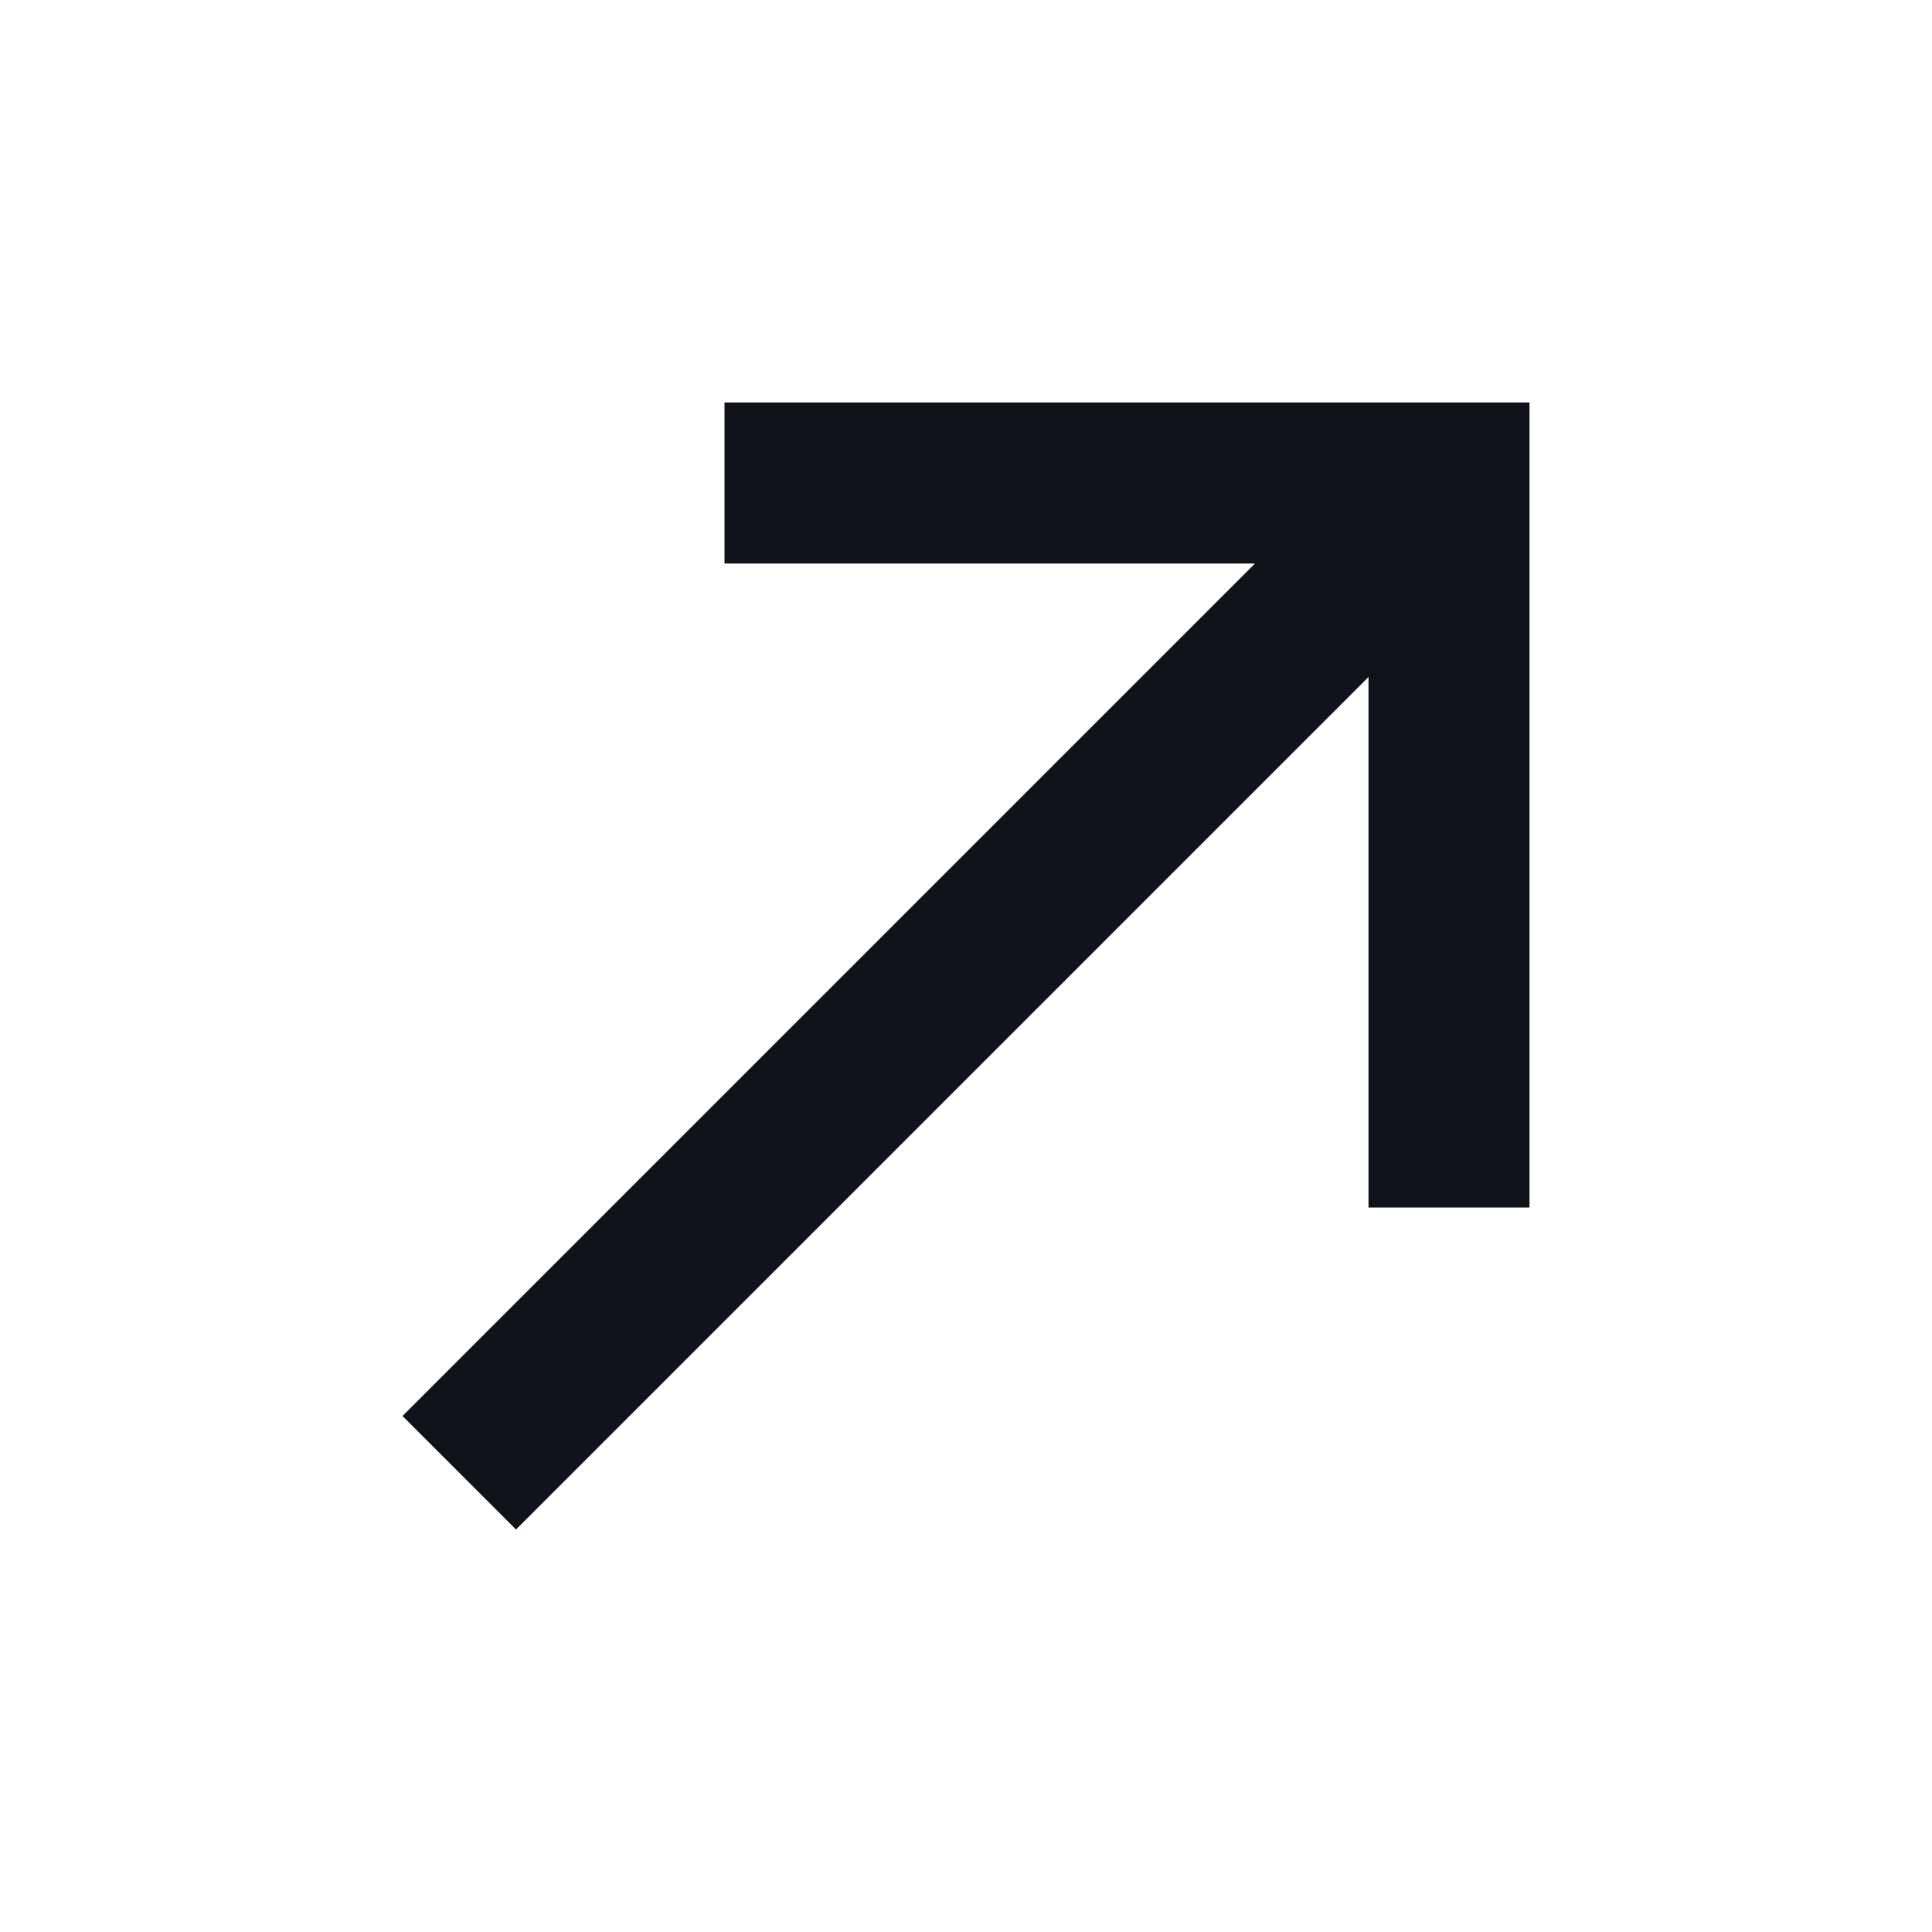
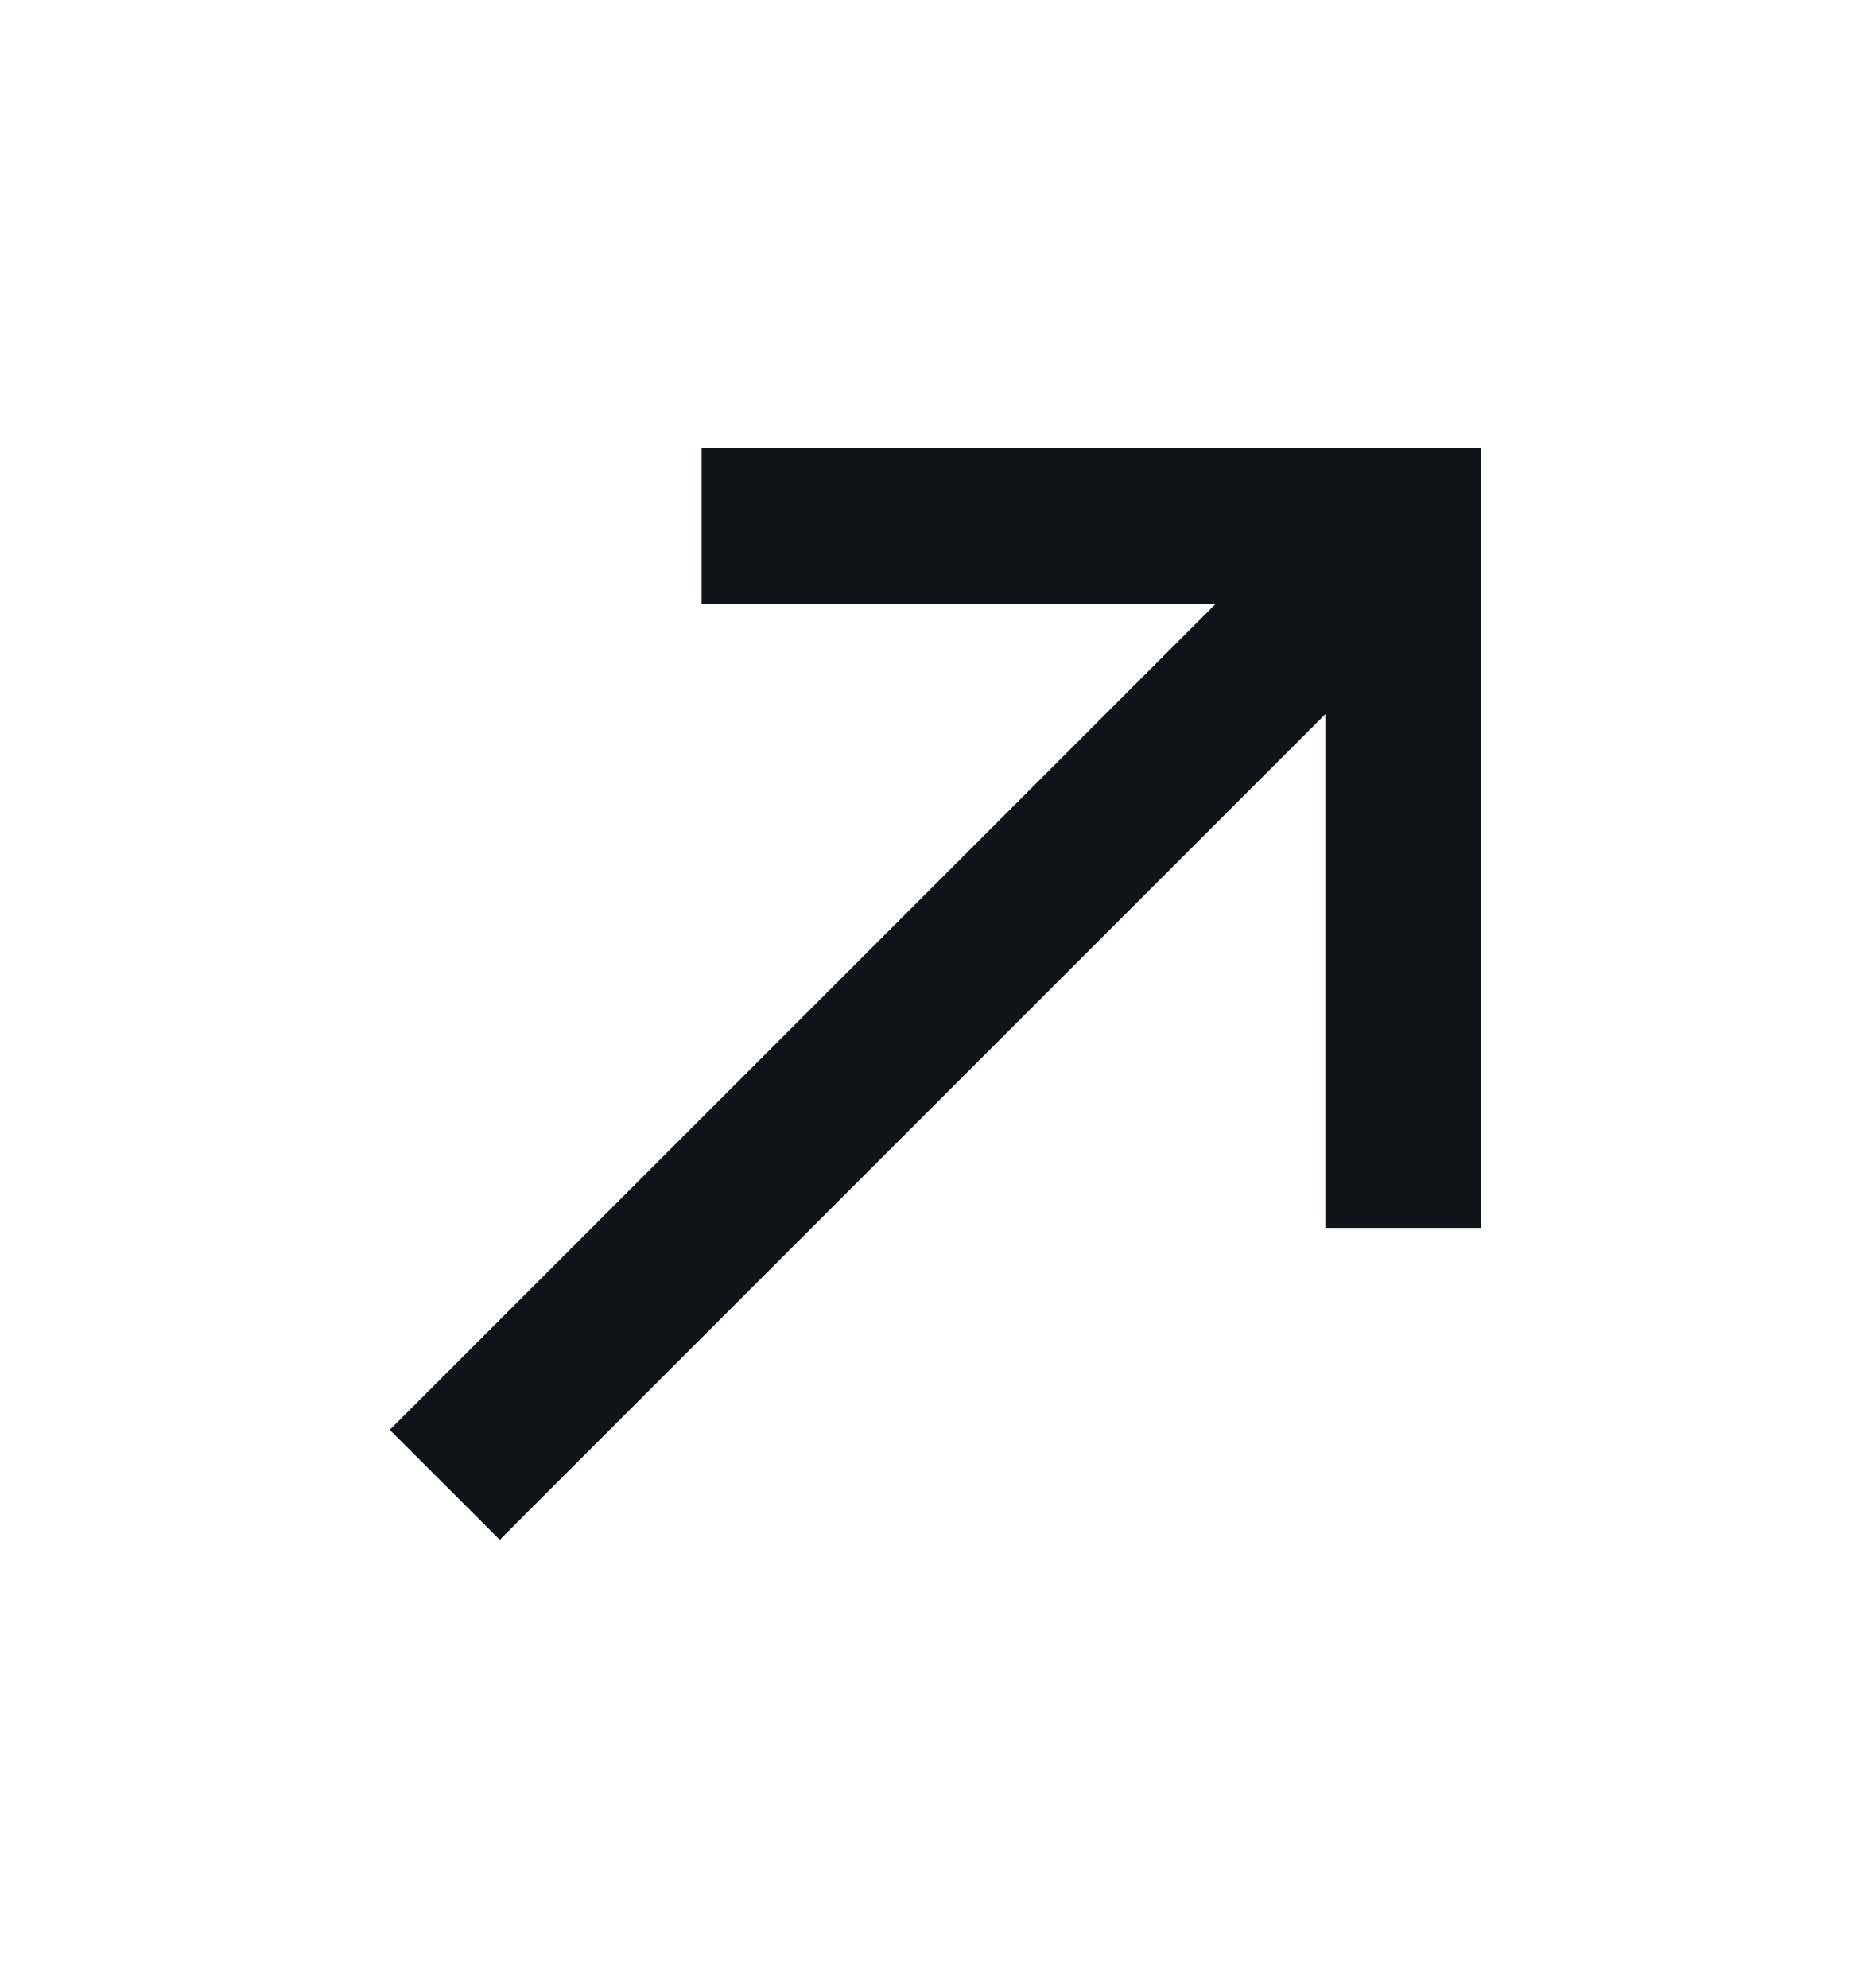
- <svg xmlns="http://www.w3.org/2000/svg" width="24" height="24" viewBox="0 0 24 24" fill="none">
-   <path d="M5 17.59L15.59 7H9V5H19V15H17V8.41L6.41 19L5 17.59Z" fill="#10141A" />
+ <svg xmlns="http://www.w3.org/2000/svg" width="16" height="17" viewBox="0 0 16 17" fill="none">
+   <path d="M3.333 12.227L10.393 5.167H6V3.833H12.667V10.5H11.334V6.107L4.274 13.167L3.333 12.227Z" fill="#10141A" />
</svg>
